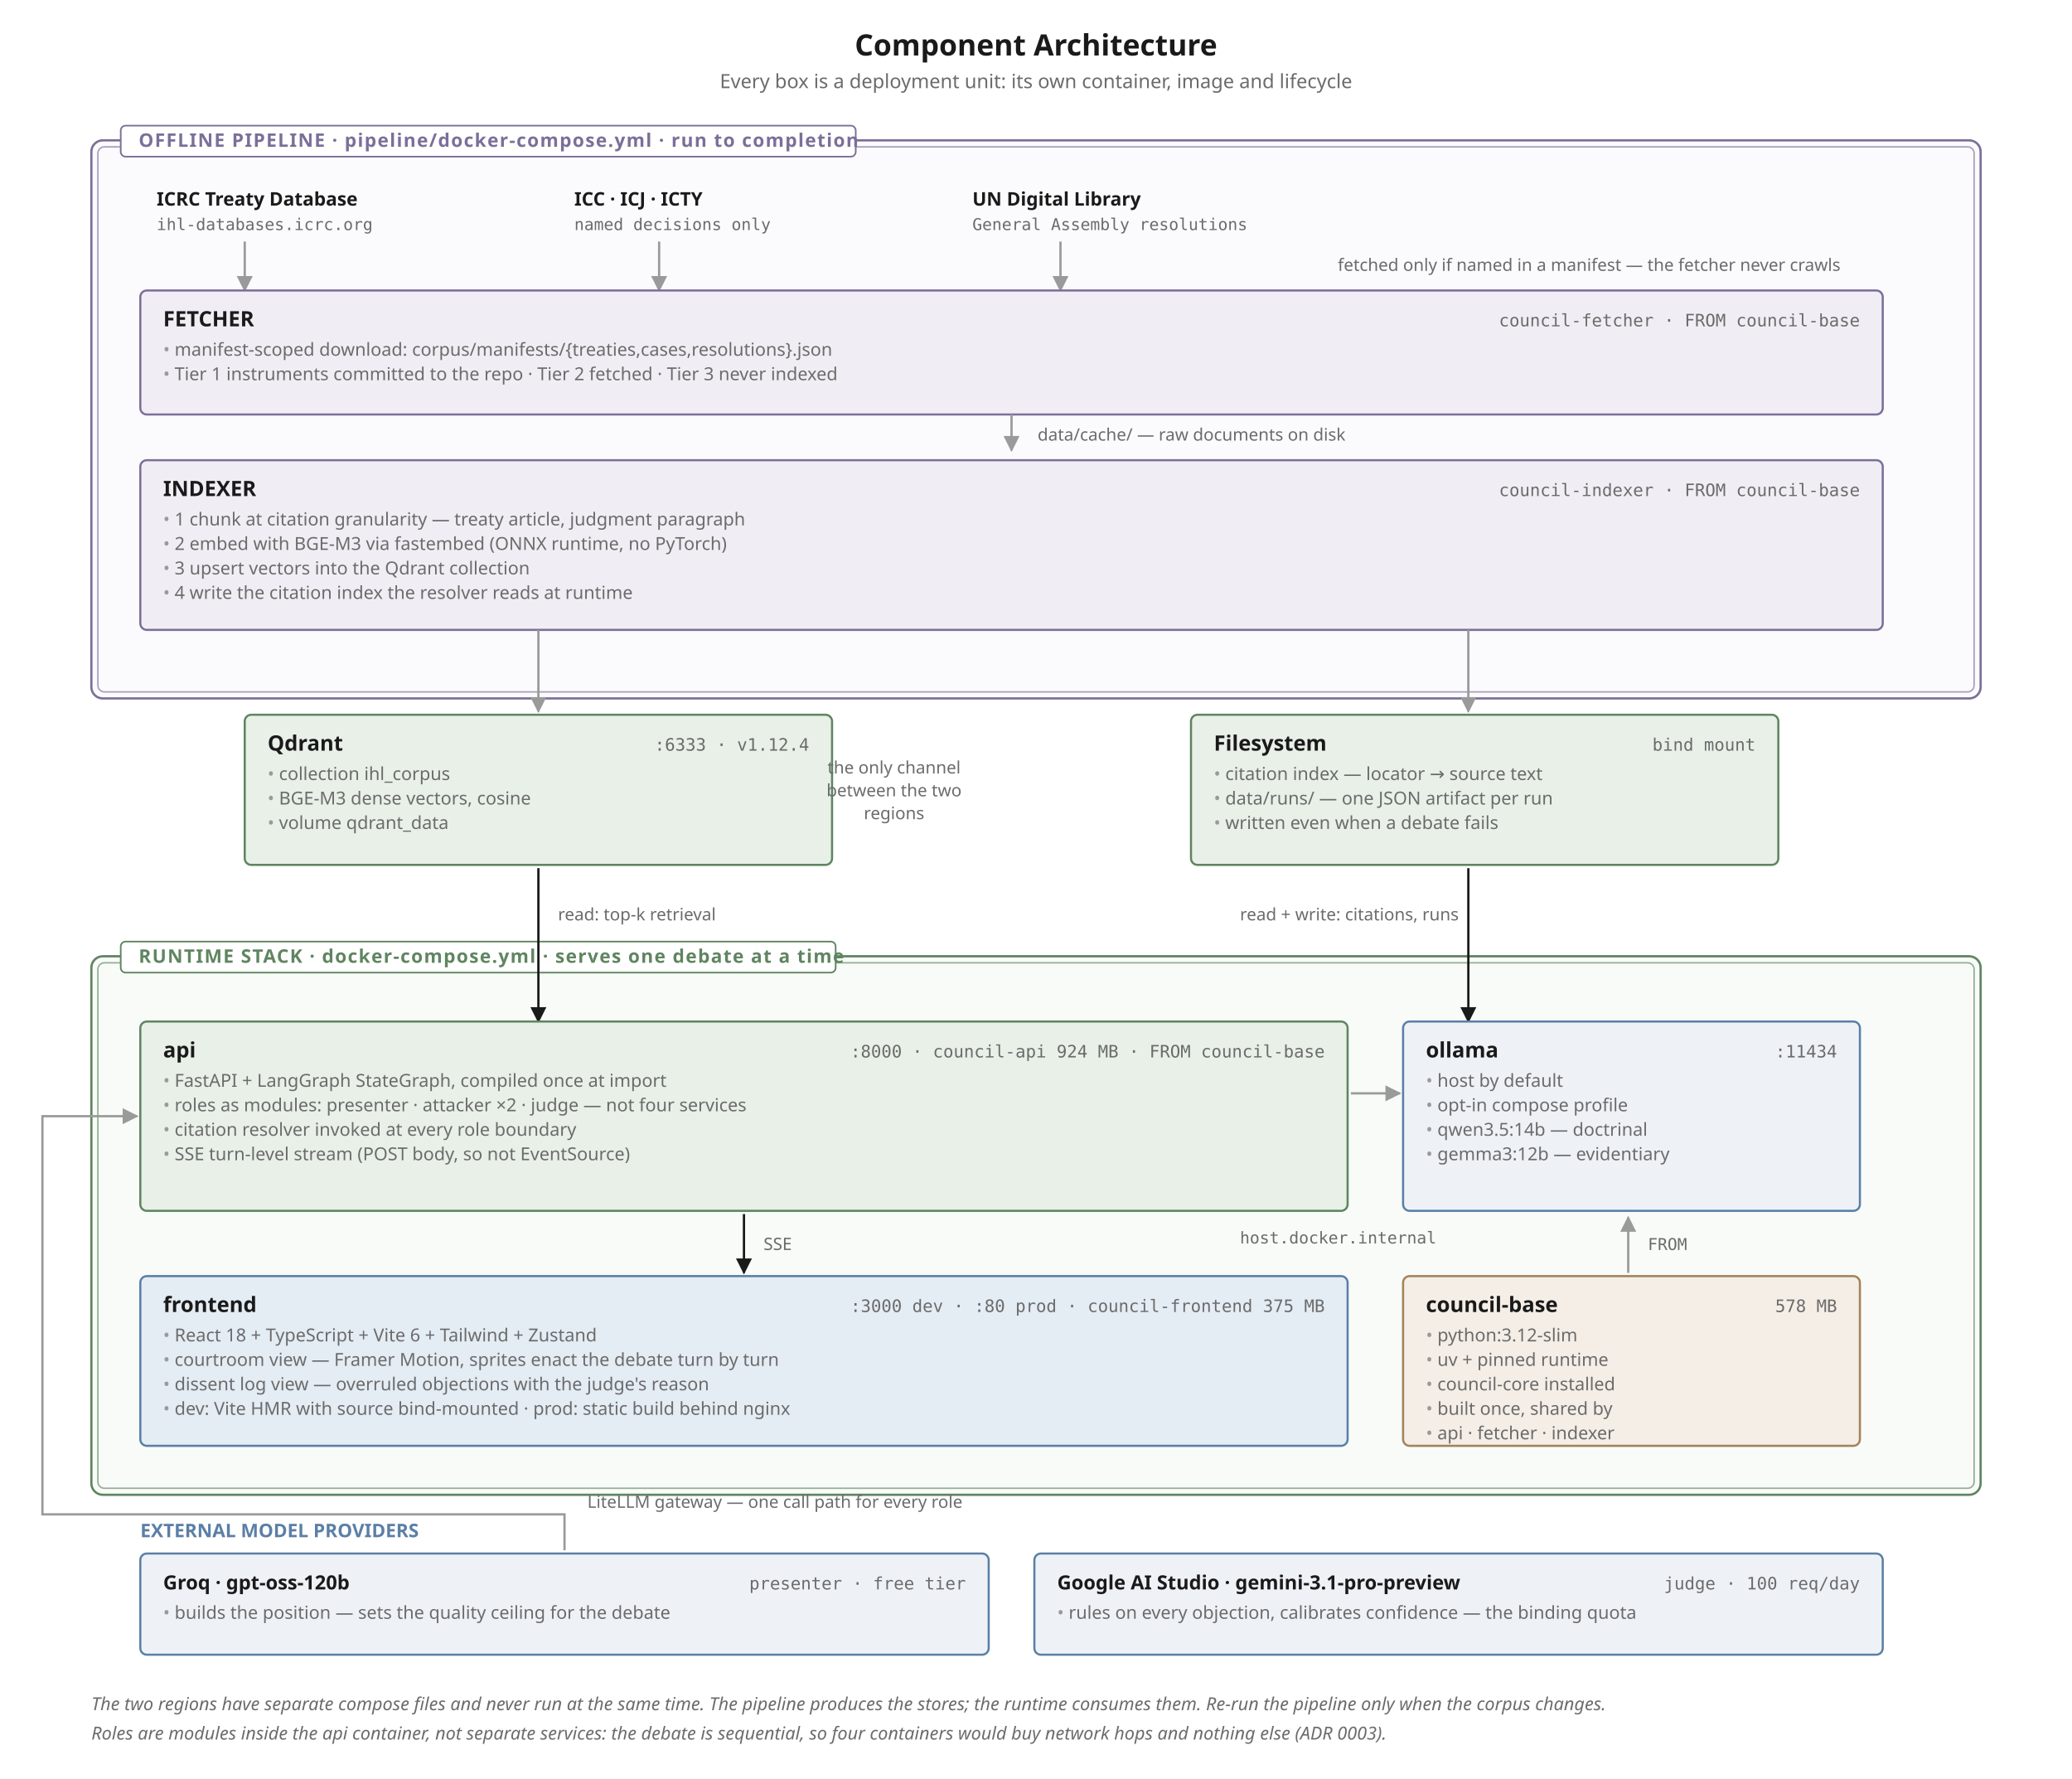
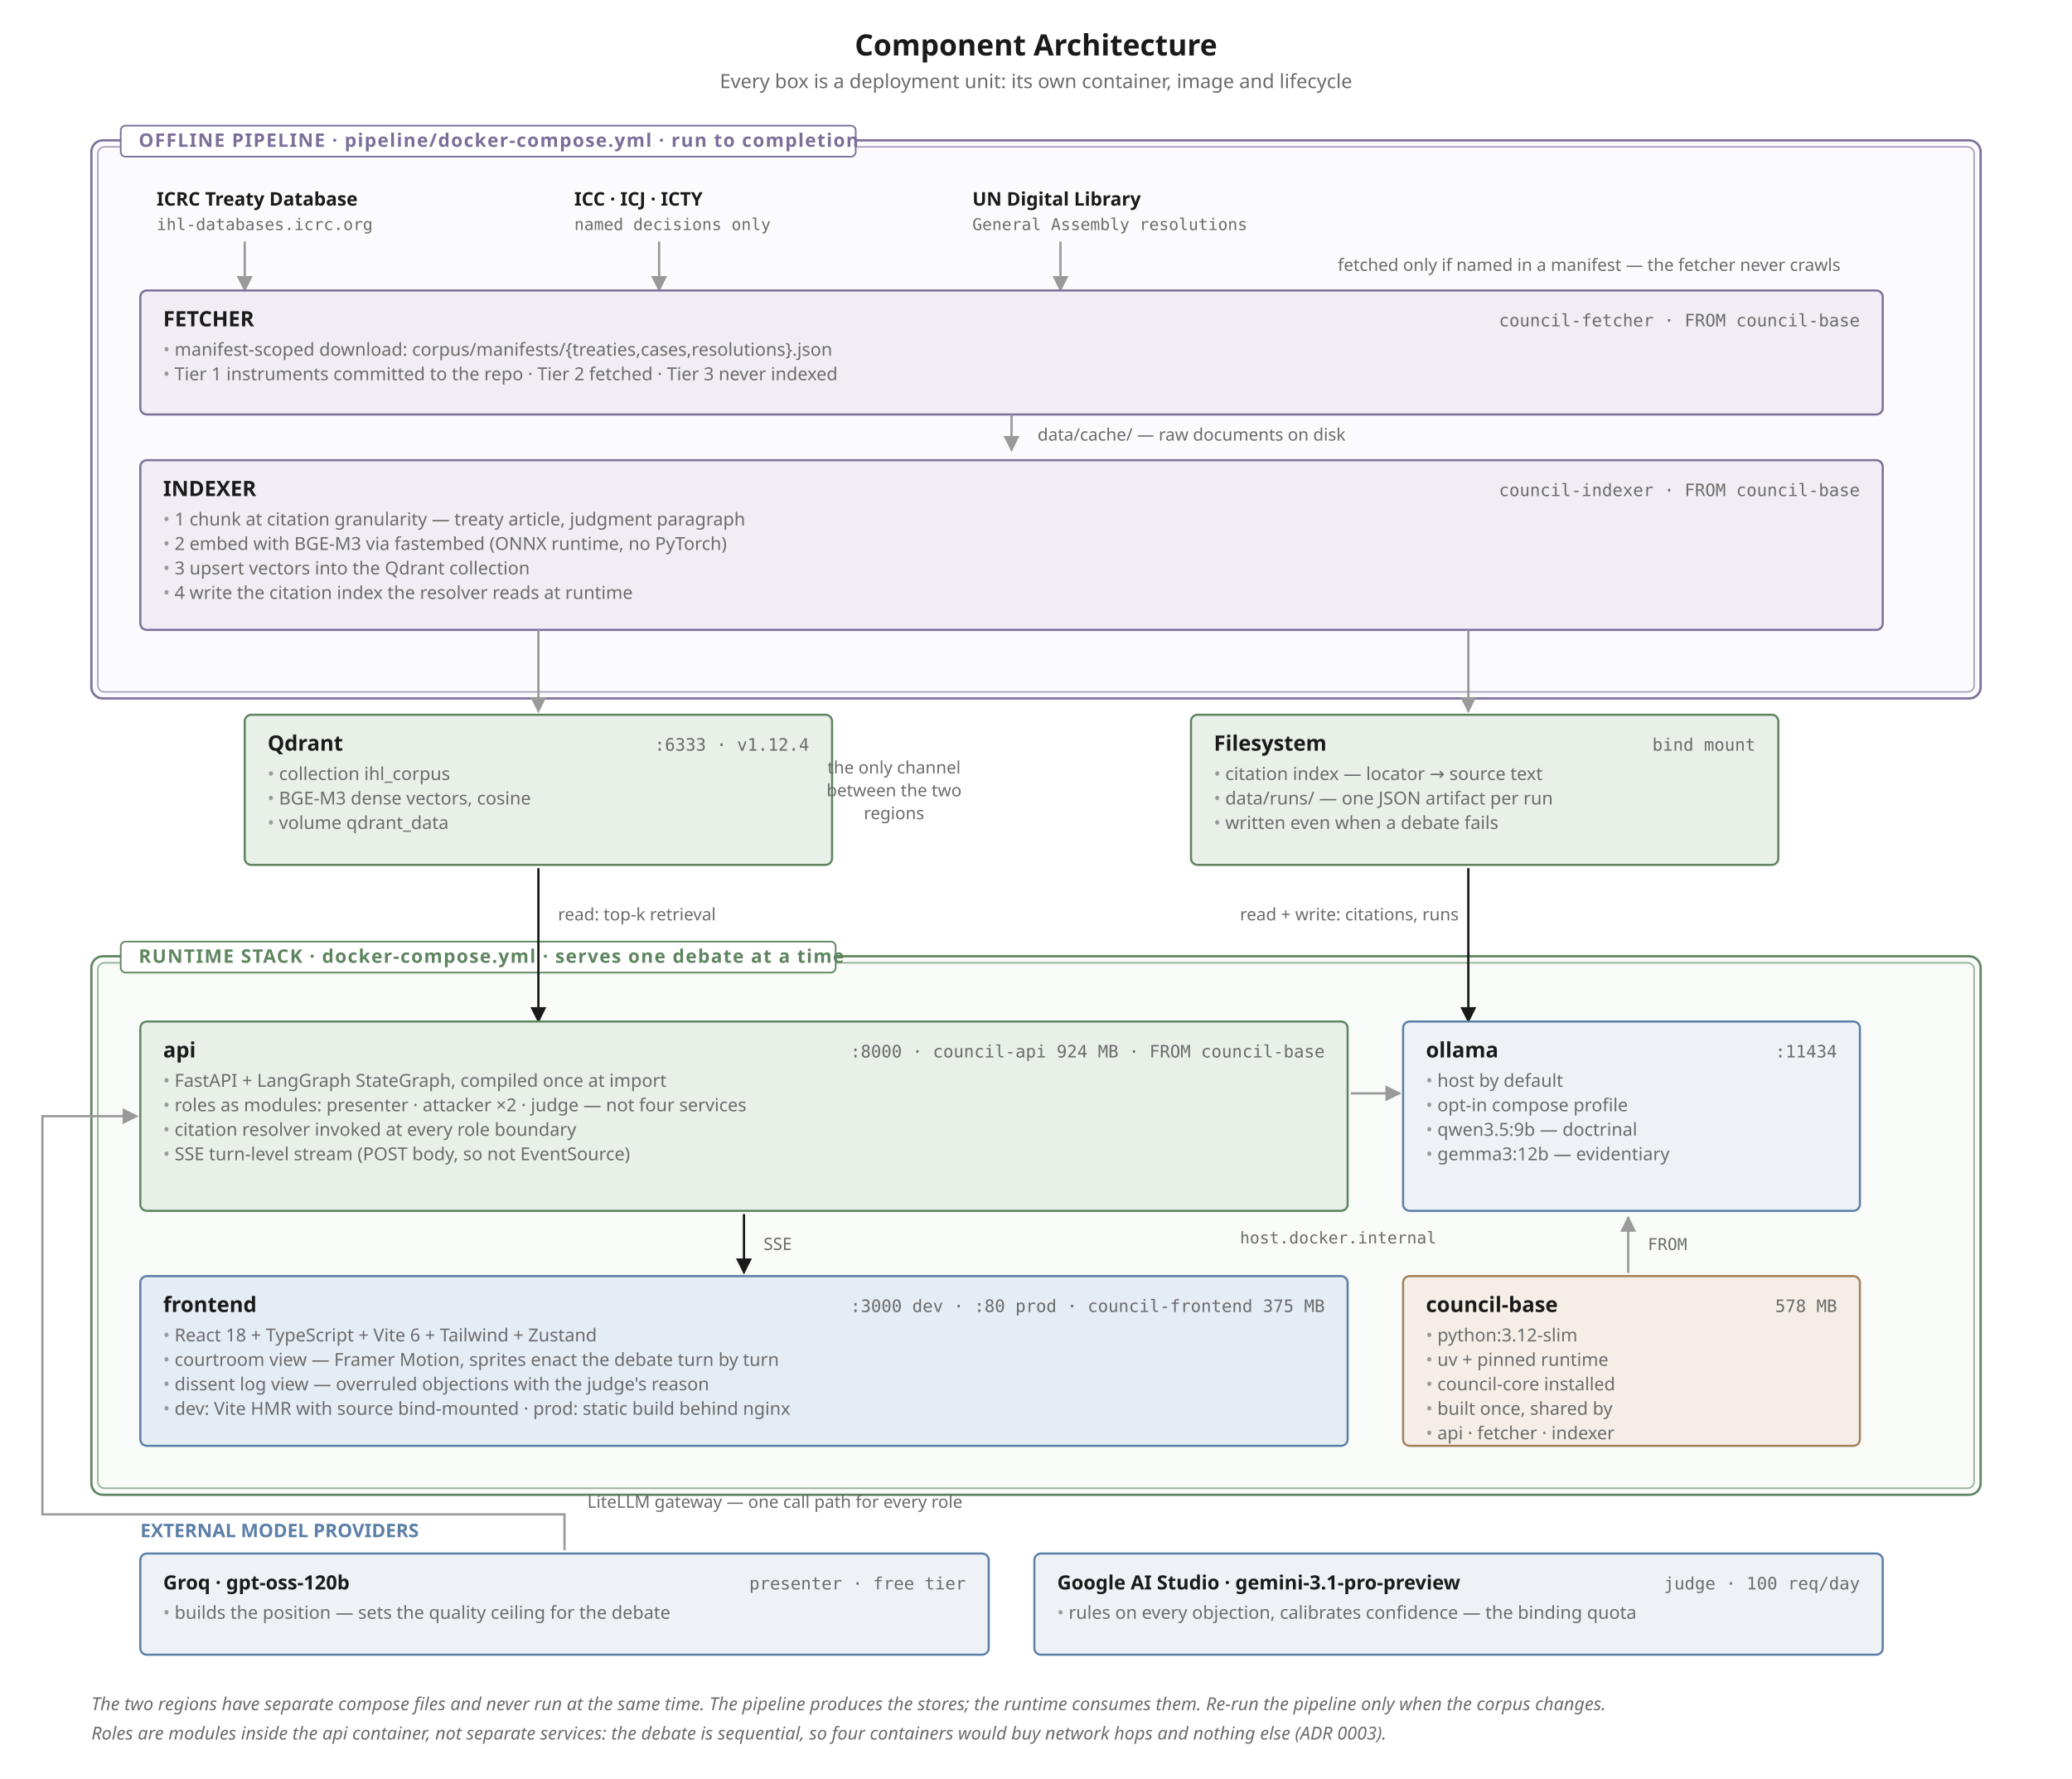
<svg xmlns="http://www.w3.org/2000/svg" width="1270" height="1090" viewBox="0 0 1270 1090" font-family="Calibri, Carlito, 'Segoe UI', sans-serif">
  <defs>
    <marker id="a" viewBox="0 0 10 10" refX="9" refY="5" markerWidth="7" markerHeight="7" orient="auto-start-reverse">
      <path d="M 0 0 L 10 5 L 0 10 z" fill="#9a9a9a" />
    </marker>
    <marker id="ad" viewBox="0 0 10 10" refX="9" refY="5" markerWidth="7" markerHeight="7" orient="auto-start-reverse">
      <path d="M 0 0 L 10 5 L 0 10 z" fill="#1a1a1a" />
    </marker>
  </defs>
  <rect width="1270" height="1090" fill="#ffffff" />
  <text x="635.0" y="34" text-anchor="middle" font-size="18" fill="#1a1a1a" font-weight="700">Component Architecture</text>
  <text x="635.0" y="54" text-anchor="middle" font-size="12" fill="#6b6b6b">Every box is a deployment unit: its own container, image and lifecycle</text>
  <rect x="56" y="86" width="1158" height="342" rx="7" fill="#f0eef4" fill-opacity="0.30" stroke="#7b6f99" stroke-width="1.4" />
  <rect x="60" y="90" width="1150" height="334" rx="4" fill="none" stroke="#7b6f99" stroke-width="0.9" stroke-opacity="0.65" />
  <rect x="74" y="77" width="450.5" height="19" rx="3" fill="#ffffff" stroke="#7b6f99" stroke-width="1" />
  <text x="85" y="90" font-size="11.5" font-weight="700" fill="#7b6f99" letter-spacing="0.7">OFFLINE PIPELINE  ·  pipeline/docker-compose.yml  ·  run to completion</text>
  <text x="96" y="126" text-anchor="start" font-size="11.5" fill="#1a1a1a" font-weight="600">ICRC Treaty Database</text>
  <text x="96" y="141" text-anchor="start" font-size="10" fill="#6b6b6b" font-family="Consolas, 'DejaVu Sans Mono', monospace">ihl-databases.icrc.org</text>
  <text x="352" y="126" text-anchor="start" font-size="11.5" fill="#1a1a1a" font-weight="600">ICC · ICJ · ICTY</text>
  <text x="352" y="141" text-anchor="start" font-size="10" fill="#6b6b6b" font-family="Consolas, 'DejaVu Sans Mono', monospace">named decisions only</text>
  <text x="596" y="126" text-anchor="start" font-size="11.5" fill="#1a1a1a" font-weight="600">UN Digital Library</text>
  <text x="596" y="141" text-anchor="start" font-size="10" fill="#6b6b6b" font-family="Consolas, 'DejaVu Sans Mono', monospace">General Assembly resolutions</text>
  <polyline points="150,148 150,178" fill="none" stroke="#9a9a9a" stroke-width="1.4" marker-end="url(#a)" />
  <polyline points="404,148 404,178" fill="none" stroke="#9a9a9a" stroke-width="1.4" marker-end="url(#a)" />
  <polyline points="650,148 650,178" fill="none" stroke="#9a9a9a" stroke-width="1.4" marker-end="url(#a)" />
  <text x="820" y="166" text-anchor="start" font-size="10.5" fill="#6b6b6b">fetched only if named in a manifest — the fetcher never crawls</text>
  <rect x="86" y="178" width="1068" height="76" rx="4" fill="#f0eef4" stroke="#7b6f99" stroke-width="1.3" />
  <text x="100" y="200" font-size="13" font-weight="700" fill="#1a1a1a">FETCHER</text>
  <text x="1140" y="200" font-size="10.5" fill="#6b6b6b" text-anchor="end" font-family="Consolas, 'DejaVu Sans Mono', monospace">council-fetcher  ·  FROM council-base</text>
  <text x="100" y="218" font-size="11" fill="#6b6b6b">
    <tspan fill="#9a9a9a">•</tspan>  manifest-scoped download: corpus/manifests/{treaties,cases,resolutions}.json</text>
  <text x="100" y="233" font-size="11" fill="#6b6b6b">
    <tspan fill="#9a9a9a">•</tspan>  Tier 1 instruments committed to the repo · Tier 2 fetched · Tier 3 never indexed</text>
  <polyline points="620,254 620,276" fill="none" stroke="#9a9a9a" stroke-width="1.4" marker-end="url(#a)" />
  <text x="636" y="270" text-anchor="start" font-size="10.5" fill="#6b6b6b">data/cache/  — raw documents on disk</text>
  <rect x="86" y="282" width="1068" height="104" rx="4" fill="#f0eef4" stroke="#7b6f99" stroke-width="1.3" />
  <text x="100" y="304" font-size="13" font-weight="700" fill="#1a1a1a">INDEXER</text>
  <text x="1140" y="304" font-size="10.5" fill="#6b6b6b" text-anchor="end" font-family="Consolas, 'DejaVu Sans Mono', monospace">council-indexer  ·  FROM council-base</text>
  <text x="100" y="322" font-size="11" fill="#6b6b6b">
    <tspan fill="#9a9a9a">•</tspan>  1  chunk at citation granularity — treaty article, judgment paragraph</text>
  <text x="100" y="337" font-size="11" fill="#6b6b6b">
    <tspan fill="#9a9a9a">•</tspan>  2  embed with BGE-M3 via fastembed (ONNX runtime, no PyTorch)</text>
  <text x="100" y="352" font-size="11" fill="#6b6b6b">
    <tspan fill="#9a9a9a">•</tspan>  3  upsert vectors into the Qdrant collection</text>
  <text x="100" y="367" font-size="11" fill="#6b6b6b">
    <tspan fill="#9a9a9a">•</tspan>  4  write the citation index the resolver reads at runtime</text>
  <polyline points="330,386 330,436" fill="none" stroke="#9a9a9a" stroke-width="1.4" marker-end="url(#a)" />
  <polyline points="900,386 900,436" fill="none" stroke="#9a9a9a" stroke-width="1.4" marker-end="url(#a)" />
  <rect x="150" y="438" width="360" height="92" rx="4" fill="#e8f0e8" stroke="#5f8560" stroke-width="1.3" />
  <text x="164" y="460" font-size="13" font-weight="700" fill="#1a1a1a">Qdrant</text>
  <text x="496" y="460" font-size="10.5" fill="#6b6b6b" text-anchor="end" font-family="Consolas, 'DejaVu Sans Mono', monospace">:6333  ·  v1.12.4</text>
  <text x="164" y="478" font-size="11" fill="#6b6b6b">
    <tspan fill="#9a9a9a">•</tspan>  collection ihl_corpus</text>
  <text x="164" y="493" font-size="11" fill="#6b6b6b">
    <tspan fill="#9a9a9a">•</tspan>  BGE-M3 dense vectors, cosine</text>
  <text x="164" y="508" font-size="11" fill="#6b6b6b">
    <tspan fill="#9a9a9a">•</tspan>  volume qdrant_data</text>
  <rect x="730" y="438" width="360" height="92" rx="4" fill="#e8f0e8" stroke="#5f8560" stroke-width="1.3" />
  <text x="744" y="460" font-size="13" font-weight="700" fill="#1a1a1a">Filesystem</text>
  <text x="1076" y="460" font-size="10.5" fill="#6b6b6b" text-anchor="end" font-family="Consolas, 'DejaVu Sans Mono', monospace">bind mount</text>
  <text x="744" y="478" font-size="11" fill="#6b6b6b">
    <tspan fill="#9a9a9a">•</tspan>  citation index — locator → source text</text>
  <text x="744" y="493" font-size="11" fill="#6b6b6b">
    <tspan fill="#9a9a9a">•</tspan>  data/runs/ — one JSON artifact per run</text>
  <text x="744" y="508" font-size="11" fill="#6b6b6b">
    <tspan fill="#9a9a9a">•</tspan>  written even when a debate fails</text>
  <text x="548" y="474" text-anchor="middle" font-size="10.5" fill="#6b6b6b">the only channel</text>
  <text x="548" y="488" text-anchor="middle" font-size="10.5" fill="#6b6b6b">between the two</text>
  <text x="548" y="502" text-anchor="middle" font-size="10.5" fill="#6b6b6b">regions</text>
  <rect x="56" y="586" width="1158" height="330" rx="7" fill="#e8f0e8" fill-opacity="0.30" stroke="#5f8560" stroke-width="1.4" />
  <rect x="60" y="590" width="1150" height="322" rx="4" fill="none" stroke="#5f8560" stroke-width="0.9" stroke-opacity="0.65" />
  <rect x="74" y="577" width="438.2" height="19" rx="3" fill="#ffffff" stroke="#5f8560" stroke-width="1" />
  <text x="85" y="590" font-size="11.5" font-weight="700" fill="#5f8560" letter-spacing="0.7">RUNTIME STACK  ·  docker-compose.yml  ·  serves one debate at a time</text>
  <polyline points="330,532 330,626" fill="none" stroke="#1a1a1a" stroke-width="1.4" marker-end="url(#ad)" />
  <text x="342" y="564" text-anchor="start" font-size="10.5" fill="#6b6b6b">read: top-k retrieval</text>
  <polyline points="900,532 900,626" fill="none" stroke="#1a1a1a" stroke-width="1.4" marker-end="url(#ad)" />
  <text x="760" y="564" text-anchor="start" font-size="10.5" fill="#6b6b6b">read + write: citations, runs</text>
  <rect x="86" y="626" width="740" height="116" rx="4" fill="#e8f0e8" stroke="#5f8560" stroke-width="1.3" />
  <text x="100" y="648" font-size="13" font-weight="700" fill="#1a1a1a">api</text>
  <text x="812" y="648" font-size="10.5" fill="#6b6b6b" text-anchor="end" font-family="Consolas, 'DejaVu Sans Mono', monospace">:8000  ·  council-api 924 MB  ·  FROM council-base</text>
  <text x="100" y="666" font-size="11" fill="#6b6b6b">
    <tspan fill="#9a9a9a">•</tspan>  FastAPI + LangGraph StateGraph, compiled once at import</text>
  <text x="100" y="681" font-size="11" fill="#6b6b6b">
    <tspan fill="#9a9a9a">•</tspan>  roles as modules: presenter · attacker ×2 · judge — not four services</text>
  <text x="100" y="696" font-size="11" fill="#6b6b6b">
    <tspan fill="#9a9a9a">•</tspan>  citation resolver invoked at every role boundary</text>
  <text x="100" y="711" font-size="11" fill="#6b6b6b">
    <tspan fill="#9a9a9a">•</tspan>  SSE turn-level stream (POST body, so not EventSource)</text>
  <rect x="860" y="626" width="280" height="116" rx="4" fill="#eef2f7" stroke="#5b7fa6" stroke-width="1.3" />
  <text x="874" y="648" font-size="13" font-weight="700" fill="#1a1a1a">ollama</text>
  <text x="1126" y="648" font-size="10.5" fill="#6b6b6b" text-anchor="end" font-family="Consolas, 'DejaVu Sans Mono', monospace">:11434</text>
  <text x="874" y="666" font-size="11" fill="#6b6b6b">
    <tspan fill="#9a9a9a">•</tspan>  host by default</text>
  <text x="874" y="681" font-size="11" fill="#6b6b6b">
    <tspan fill="#9a9a9a">•</tspan>  opt-in compose profile</text>
  <text x="874" y="696" font-size="11" fill="#6b6b6b">
-     <tspan fill="#9a9a9a">•</tspan>  qwen3.5:14b — doctrinal</text>
+     <tspan fill="#9a9a9a">•</tspan>  qwen3.5:9b — doctrinal</text>
  <text x="874" y="711" font-size="11" fill="#6b6b6b">
    <tspan fill="#9a9a9a">•</tspan>  gemma3:12b — evidentiary</text>
  <line x1="828" y1="670" x2="858" y2="670" stroke="#9a9a9a" stroke-width="1.4" marker-end="url(#a)" />
  <text x="760" y="762" text-anchor="start" font-size="10" fill="#6b6b6b" font-family="Consolas, 'DejaVu Sans Mono', monospace">host.docker.internal</text>
  <rect x="86" y="782" width="740" height="104" rx="4" fill="#e4ecf4" stroke="#5b7fa6" stroke-width="1.3" />
  <text x="100" y="804" font-size="13" font-weight="700" fill="#1a1a1a">frontend</text>
  <text x="812" y="804" font-size="10.5" fill="#6b6b6b" text-anchor="end" font-family="Consolas, 'DejaVu Sans Mono', monospace">:3000 dev · :80 prod  ·  council-frontend 375 MB</text>
  <text x="100" y="822" font-size="11" fill="#6b6b6b">
    <tspan fill="#9a9a9a">•</tspan>  React 18 + TypeScript + Vite 6 + Tailwind + Zustand</text>
  <text x="100" y="837" font-size="11" fill="#6b6b6b">
    <tspan fill="#9a9a9a">•</tspan>  courtroom view — Framer Motion, sprites enact the debate turn by turn</text>
  <text x="100" y="852" font-size="11" fill="#6b6b6b">
    <tspan fill="#9a9a9a">•</tspan>  dissent log view — overruled objections with the judge's reason</text>
  <text x="100" y="867" font-size="11" fill="#6b6b6b">
    <tspan fill="#9a9a9a">•</tspan>  dev: Vite HMR with source bind-mounted · prod: static build behind nginx</text>
  <polyline points="456,744 456,780" fill="none" stroke="#1a1a1a" stroke-width="1.4" marker-end="url(#ad)" />
  <text x="468" y="766" text-anchor="start" font-size="10.5" fill="#6b6b6b">SSE</text>
  <rect x="860" y="782" width="280" height="104" rx="4" fill="#f4eee6" stroke="#a3835a" stroke-width="1.3" />
  <text x="874" y="804" font-size="13" font-weight="700" fill="#1a1a1a">council-base</text>
  <text x="1126" y="804" font-size="10.5" fill="#6b6b6b" text-anchor="end" font-family="Consolas, 'DejaVu Sans Mono', monospace">578 MB</text>
  <text x="874" y="822" font-size="11" fill="#6b6b6b">
    <tspan fill="#9a9a9a">•</tspan>  python:3.12-slim</text>
  <text x="874" y="837" font-size="11" fill="#6b6b6b">
    <tspan fill="#9a9a9a">•</tspan>  uv + pinned runtime</text>
  <text x="874" y="852" font-size="11" fill="#6b6b6b">
    <tspan fill="#9a9a9a">•</tspan>  council-core installed</text>
  <text x="874" y="867" font-size="11" fill="#6b6b6b">
    <tspan fill="#9a9a9a">•</tspan>  built once, shared by</text>
  <text x="874" y="882" font-size="11" fill="#6b6b6b">
    <tspan fill="#9a9a9a">•</tspan>  api · fetcher · indexer</text>
  <polyline points="998,780 998,746" fill="none" stroke="#9a9a9a" stroke-width="1.4" marker-end="url(#a)" />
  <text x="1010" y="766" text-anchor="start" font-size="10" fill="#6b6b6b" font-family="Consolas, 'DejaVu Sans Mono', monospace">FROM</text>
  <text x="86" y="942" text-anchor="start" font-size="11.5" fill="#5b7fa6" font-weight="700">EXTERNAL MODEL PROVIDERS</text>
  <rect x="86" y="952" width="520" height="62" rx="4" fill="#eef2f7" stroke="#5b7fa6" stroke-width="1.3" />
  <text x="100" y="974" font-size="12" font-weight="700" fill="#1a1a1a">Groq  ·  gpt-oss-120b</text>
  <text x="592" y="974" font-size="10.5" fill="#6b6b6b" text-anchor="end" font-family="Consolas, 'DejaVu Sans Mono', monospace">presenter  ·  free tier</text>
  <text x="100" y="992" font-size="11" fill="#6b6b6b">
    <tspan fill="#9a9a9a">•</tspan>  builds the position — sets the quality ceiling for the debate</text>
  <rect x="634" y="952" width="520" height="62" rx="4" fill="#eef2f7" stroke="#5b7fa6" stroke-width="1.3" />
  <text x="648" y="974" font-size="12" font-weight="700" fill="#1a1a1a">Google AI Studio  ·  gemini-3.1-pro-preview</text>
  <text x="1140" y="974" font-size="10.5" fill="#6b6b6b" text-anchor="end" font-family="Consolas, 'DejaVu Sans Mono', monospace">judge  ·  100 req/day</text>
  <text x="648" y="992" font-size="11" fill="#6b6b6b">
    <tspan fill="#9a9a9a">•</tspan>  rules on every objection, calibrates confidence — the binding quota</text>
  <polyline points="346,950 346,928 26,928 26,684 84,684" fill="none" stroke="#9a9a9a" stroke-width="1.4" marker-end="url(#a)" />
  <text x="360" y="924" text-anchor="start" font-size="10.5" fill="#6b6b6b">LiteLLM gateway — one call path for every role</text>
  <text x="56" y="1048" text-anchor="start" font-size="11" fill="#6b6b6b" font-style="italic">The two regions have separate compose files and never run at the same time. The pipeline produces the stores; the runtime consumes them. Re-run the pipeline only when the corpus changes.</text>
  <text x="56" y="1066" text-anchor="start" font-size="11" fill="#6b6b6b" font-style="italic">Roles are modules inside the api container, not separate services: the debate is sequential, so four containers would buy network hops and nothing else (ADR 0003).</text>
</svg>
